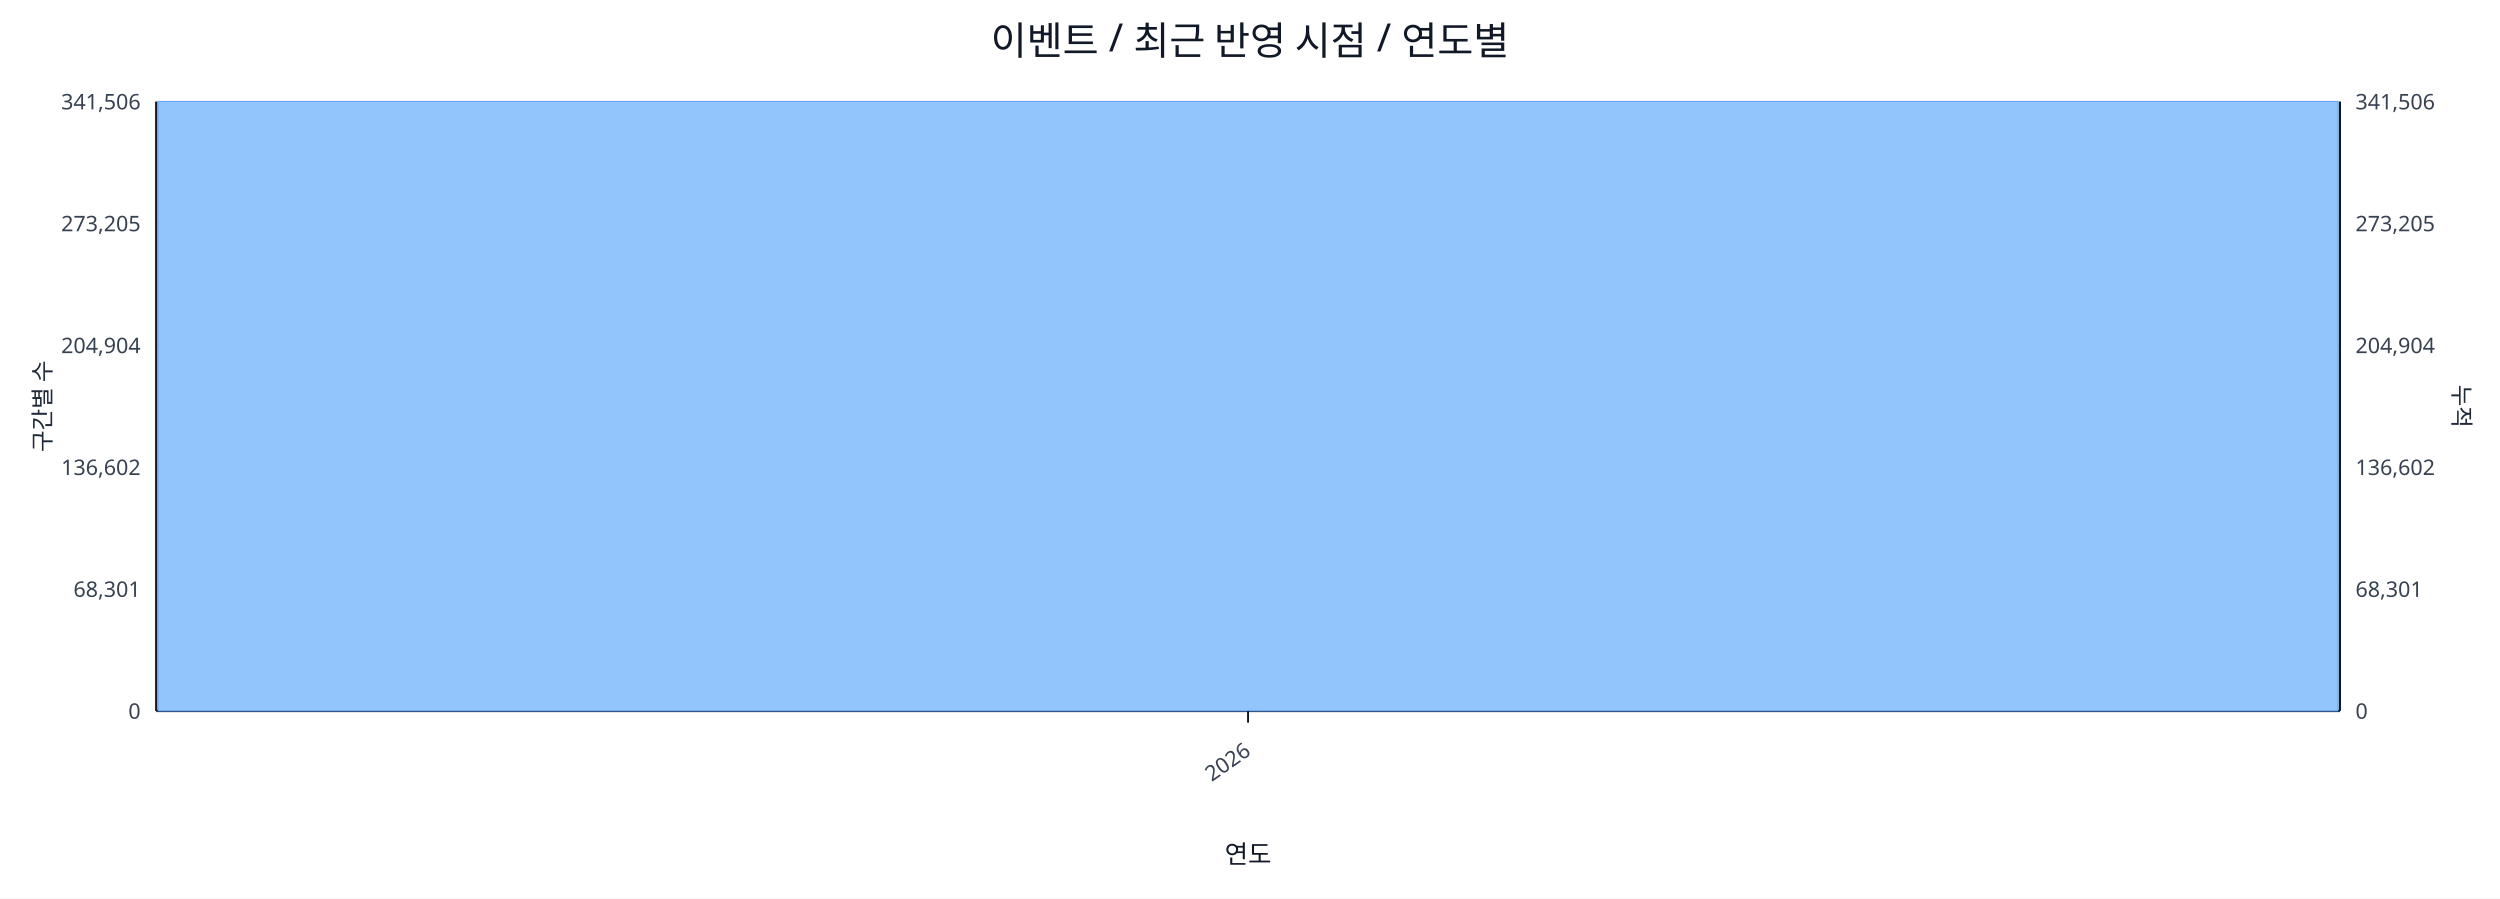
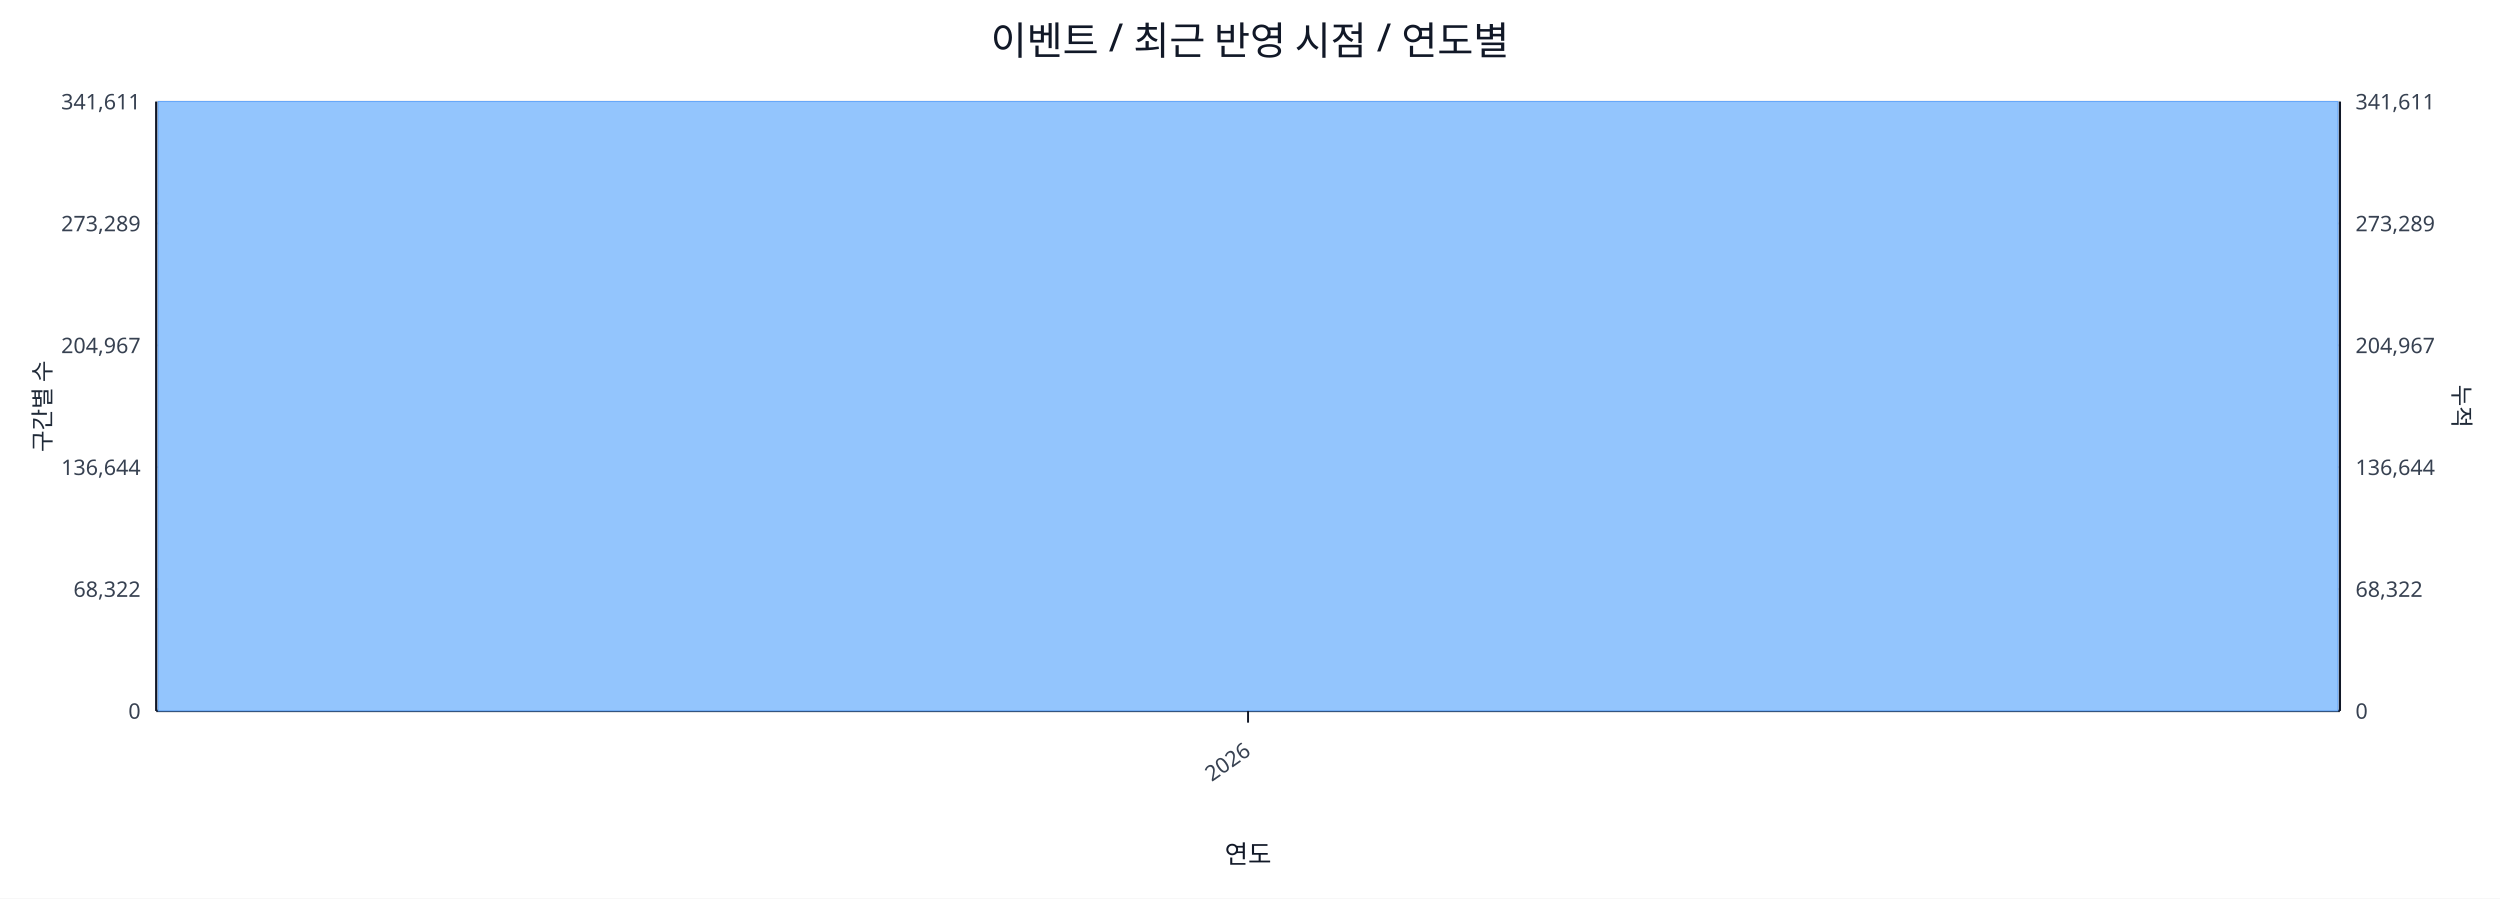
<svg xmlns="http://www.w3.org/2000/svg" width="1280" height="460" viewBox="0 0 1280 460">
  <rect x="0" y="0" width="100%" height="100%" fill="#ffffff" />
  <text x="640.0" y="28" font-size="20" text-anchor="middle" font-family="sans-serif" fill="#111827">이벤트 / 최근 반영 시점 / 연도별</text>
  <line x1="80.0" y1="52.0" x2="1198.0" y2="52.0" stroke="#e5e7eb" stroke-width="1" />
-   <text x="72.0" y="56.0" font-size="11" text-anchor="end" font-family="sans-serif" fill="#374151">341,506</text>
-   <text x="1206.0" y="56.0" font-size="11" text-anchor="start" font-family="sans-serif" fill="#374151">341,506</text>
+   <text x="72.0" y="56.0" font-size="11" text-anchor="end" font-family="sans-serif" fill="#374151">341,611</text>
+   <text x="1206.0" y="56.0" font-size="11" text-anchor="start" font-family="sans-serif" fill="#374151">341,611</text>
  <line x1="80.0" y1="114.4" x2="1198.0" y2="114.4" stroke="#e5e7eb" stroke-width="1" />
-   <text x="72.0" y="118.4" font-size="11" text-anchor="end" font-family="sans-serif" fill="#374151">273,205</text>
-   <text x="1206.0" y="118.4" font-size="11" text-anchor="start" font-family="sans-serif" fill="#374151">273,205</text>
+   <text x="72.0" y="118.4" font-size="11" text-anchor="end" font-family="sans-serif" fill="#374151">273,289</text>
+   <text x="1206.0" y="118.4" font-size="11" text-anchor="start" font-family="sans-serif" fill="#374151">273,289</text>
  <line x1="80.0" y1="176.8" x2="1198.0" y2="176.8" stroke="#e5e7eb" stroke-width="1" />
-   <text x="72.0" y="180.8" font-size="11" text-anchor="end" font-family="sans-serif" fill="#374151">204,904</text>
-   <text x="1206.0" y="180.8" font-size="11" text-anchor="start" font-family="sans-serif" fill="#374151">204,904</text>
+   <text x="72.0" y="180.8" font-size="11" text-anchor="end" font-family="sans-serif" fill="#374151">204,967</text>
+   <text x="1206.0" y="180.8" font-size="11" text-anchor="start" font-family="sans-serif" fill="#374151">204,967</text>
  <line x1="80.0" y1="239.2" x2="1198.0" y2="239.2" stroke="#e5e7eb" stroke-width="1" />
-   <text x="72.0" y="243.2" font-size="11" text-anchor="end" font-family="sans-serif" fill="#374151">136,602</text>
-   <text x="1206.0" y="243.2" font-size="11" text-anchor="start" font-family="sans-serif" fill="#374151">136,602</text>
+   <text x="72.0" y="243.2" font-size="11" text-anchor="end" font-family="sans-serif" fill="#374151">136,644</text>
+   <text x="1206.0" y="243.2" font-size="11" text-anchor="start" font-family="sans-serif" fill="#374151">136,644</text>
  <line x1="80.0" y1="301.6" x2="1198.0" y2="301.6" stroke="#e5e7eb" stroke-width="1" />
-   <text x="72.0" y="305.6" font-size="11" text-anchor="end" font-family="sans-serif" fill="#374151">68,301</text>
-   <text x="1206.0" y="305.6" font-size="11" text-anchor="start" font-family="sans-serif" fill="#374151">68,301</text>
+   <text x="72.0" y="305.6" font-size="11" text-anchor="end" font-family="sans-serif" fill="#374151">68,322</text>
+   <text x="1206.0" y="305.6" font-size="11" text-anchor="start" font-family="sans-serif" fill="#374151">68,322</text>
  <line x1="80.0" y1="364.0" x2="1198.0" y2="364.0" stroke="#e5e7eb" stroke-width="1" />
  <text x="72.0" y="368.0" font-size="11" text-anchor="end" font-family="sans-serif" fill="#374151">0</text>
  <text x="1206.0" y="368.0" font-size="11" text-anchor="start" font-family="sans-serif" fill="#374151">0</text>
  <line x1="80.0" y1="364.0" x2="1198.0" y2="364.0" stroke="#111827" stroke-width="1.2" />
  <line x1="80.0" y1="52.0" x2="80.0" y2="364.0" stroke="#111827" stroke-width="1.2" />
  <line x1="1198.0" y1="52.0" x2="1198.0" y2="364.0" stroke="#111827" stroke-width="1.2" />
  <rect x="81.0" y="52.0" width="1116.0" height="312.0" fill="#93c5fd" stroke="#60a5fa" stroke-width="0.5" />
  <polyline fill="none" stroke="#ef4444" stroke-width="2" points="639.0,52.0" />
  <line x1="639.0" y1="364.0" x2="639.0" y2="370.0" stroke="#111827" stroke-width="1" />
  <text x="641.0" y="386.0" font-size="11" text-anchor="end" transform="rotate(-35 641.0 386.0)" font-family="sans-serif" fill="#374151">2026</text>
  <text x="26" y="208.0" font-size="12" transform="rotate(-90 26 208.0)" text-anchor="middle" font-family="sans-serif" fill="#1f2937">구간별 수</text>
  <text x="1256.0" y="208.0" font-size="12" transform="rotate(90 1256.0 208.0)" text-anchor="middle" font-family="sans-serif" fill="#1f2937">누적</text>
  <text x="639.0" y="442.0" font-size="13" text-anchor="middle" font-family="sans-serif" fill="#111827">연도</text>
</svg>
